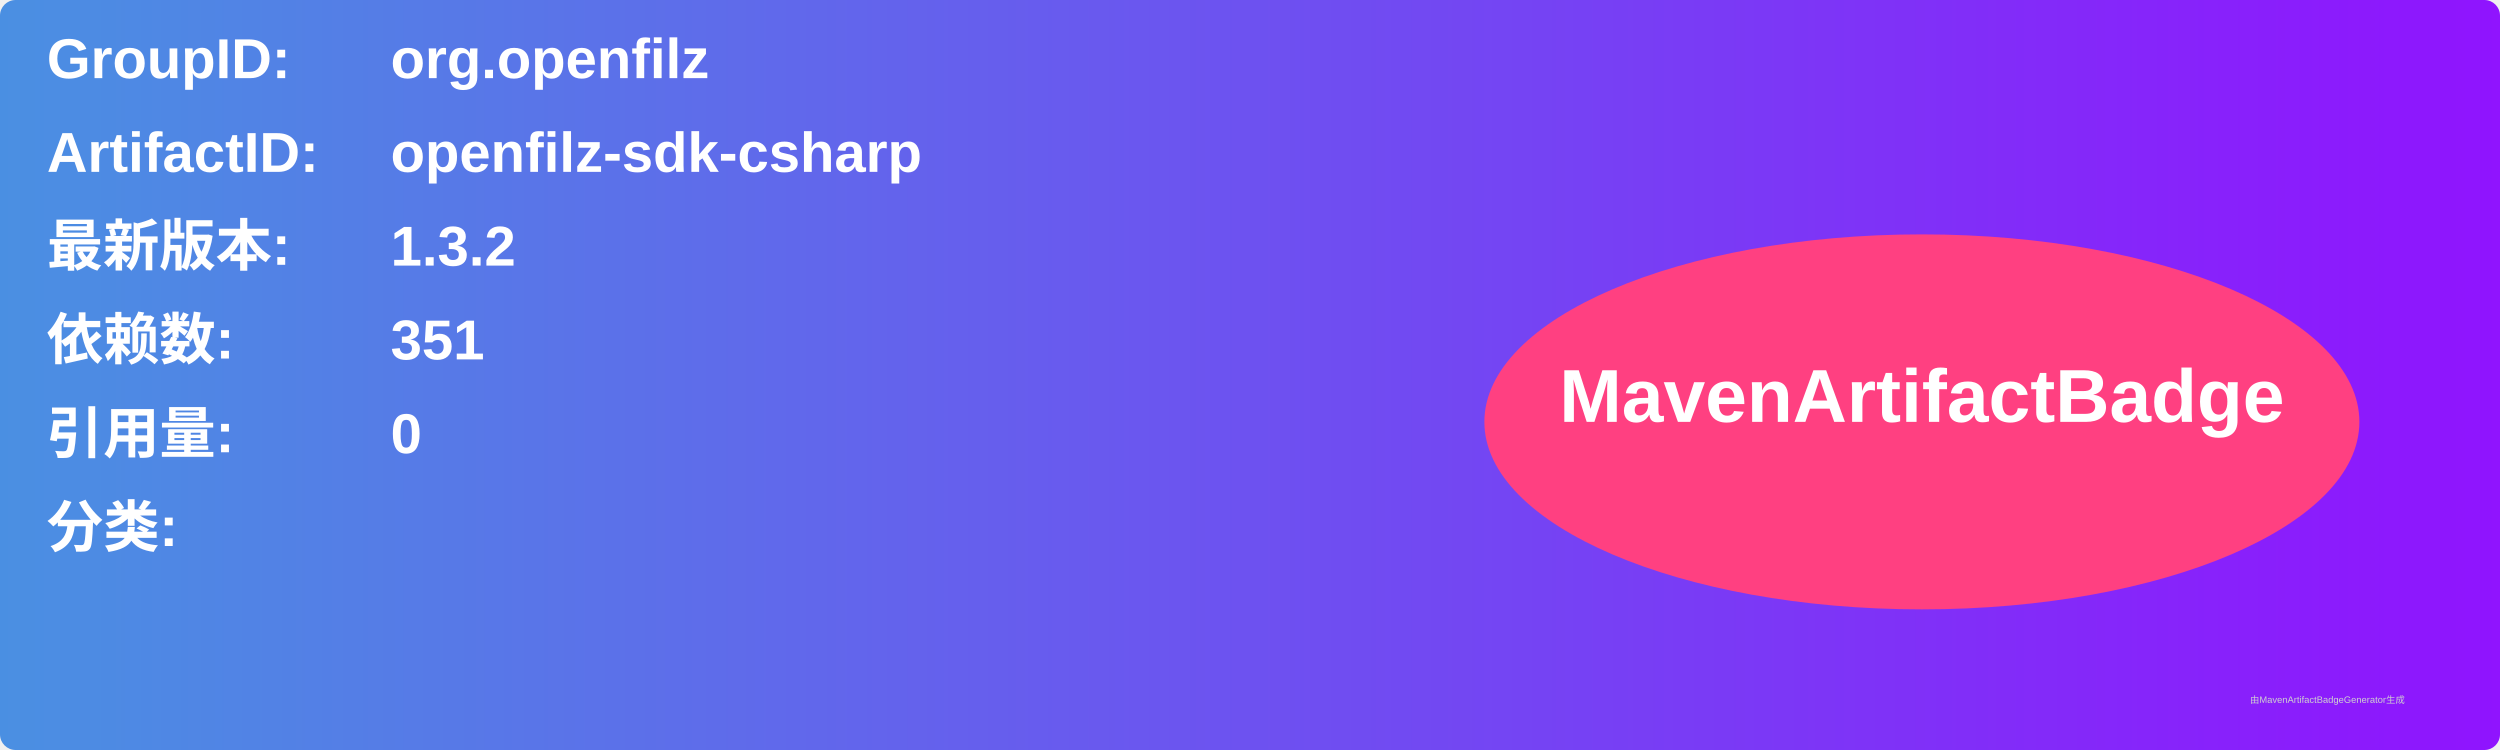
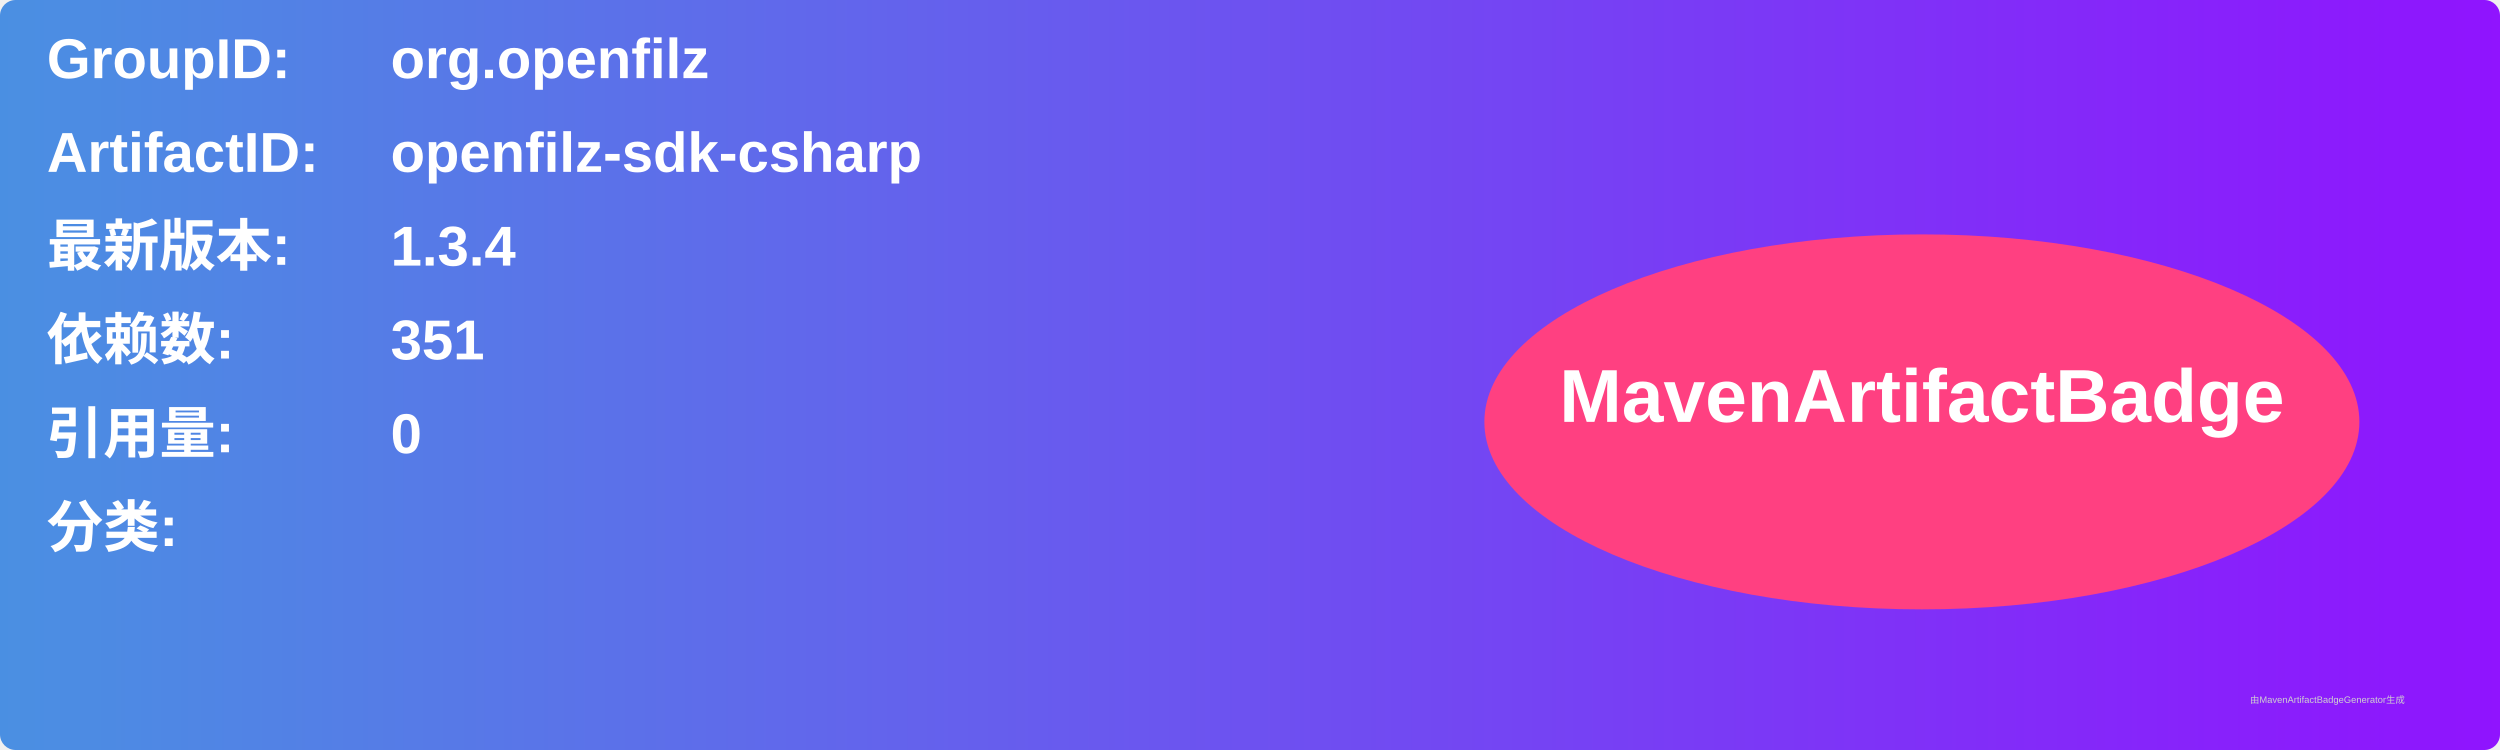
<svg xmlns="http://www.w3.org/2000/svg" width="800" height="240" viewBox="0 0 800 240">
  <linearGradient id="grad" x1="0%" y1="0%" x2="100%" y2="0%">
    <stop offset="0%" stop-color="#4a90e2" />
    <stop offset="100%" stop-color="#9013fe" />
  </linearGradient>
  <rect width="100%" height="100%" rx="5" ry="5" fill="url(#grad)" />
  <g transform="translate(15, 15)">
    <text x="0" y="10" font-family="Arial" font-size="18" fill="white" font-weight="bold" width="260">GroupID:</text>
    <text x="110" y="10" font-family="Arial" font-size="18" fill="white" font-weight="bold" width="460">org.openfilz</text>
    <text x="0" y="40" font-family="Arial" font-size="18" fill="white" font-weight="bold" width="260">ArtifactID:</text>
    <text x="110" y="40" font-family="Arial" font-size="18" fill="white" font-weight="bold" width="460">openfilz-sdk-csharp</text>
    <text x="0" y="70" font-family="Arial" font-size="18" fill="white" font-weight="bold">最新版本:</text>
    <text x="110" y="70" font-family="Arial" font-size="18" fill="white" font-weight="bold">
-       <tspan font-weight="bold">1.3.2</tspan>
+       <tspan font-weight="bold">1.3.4</tspan>
    </text>
    <text x="0" y="100" font-family="Arial" font-size="18" fill="white" font-weight="bold">依赖数: </text>
    <text x="110" y="100" font-family="Arial" font-size="18" fill="white">
      <tspan font-weight="bold">351</tspan>
    </text>
    <text x="0" y="130" font-family="Arial" font-size="18" fill="white" font-weight="bold">引用量: </text>
    <text x="110" y="130" font-family="Arial" font-size="18" fill="white">
      <tspan font-weight="bold">0</tspan>
    </text>
    <text x="0" y="160" font-family="Arial" font-size="18" fill="white" font-weight="bold">分类:</text>
    <text x="10" y="190" font-family="Arial" font-size="10" fill="white">
      <tspan font-weight="bold" />
    </text>
    <ellipse cx="600" cy="120" rx="140" ry="60" fill="#ff4081" />
    <text x="600" y="120" text-anchor="middle" font-family="Arial" font-size="24" fill="white" font-weight="bold">MavenArtifactBadge</text>
  </g>
  <text x="720" y="225" font-family="Arial" font-size="3" fill="#d0d0d0">由MavenArtifactBadgeGenerator生成</text>
</svg>
